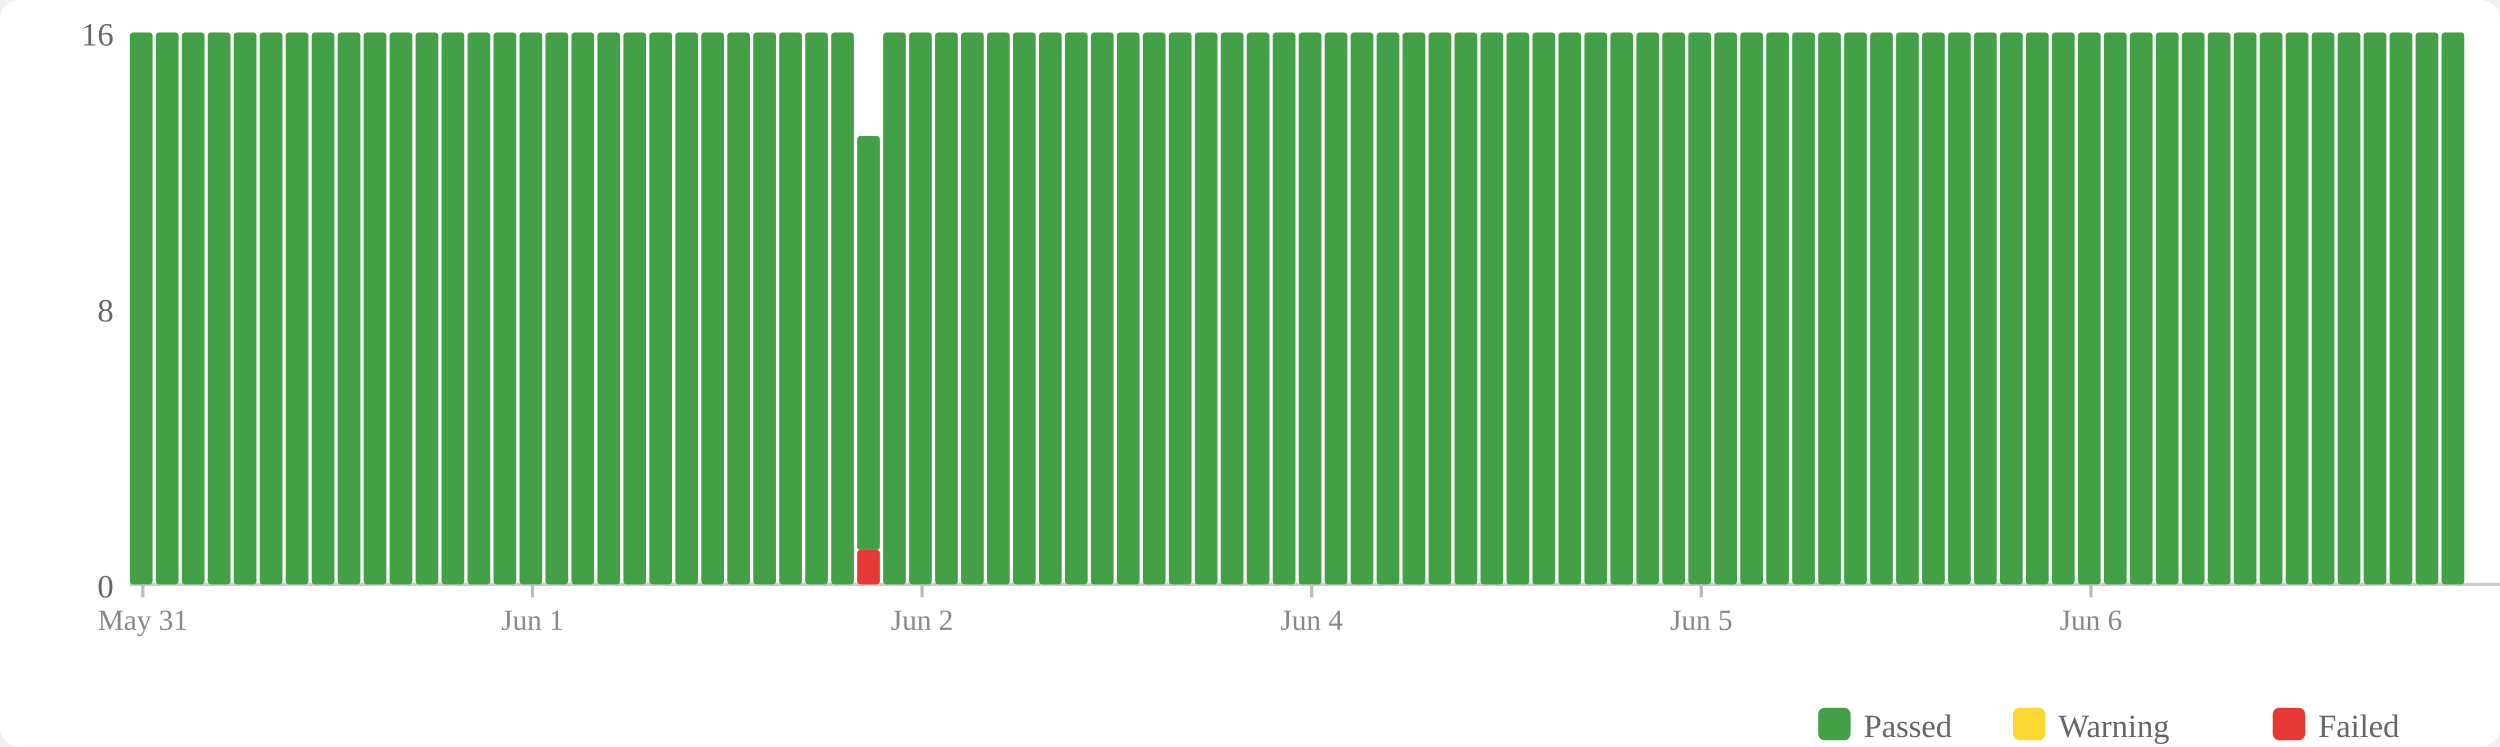
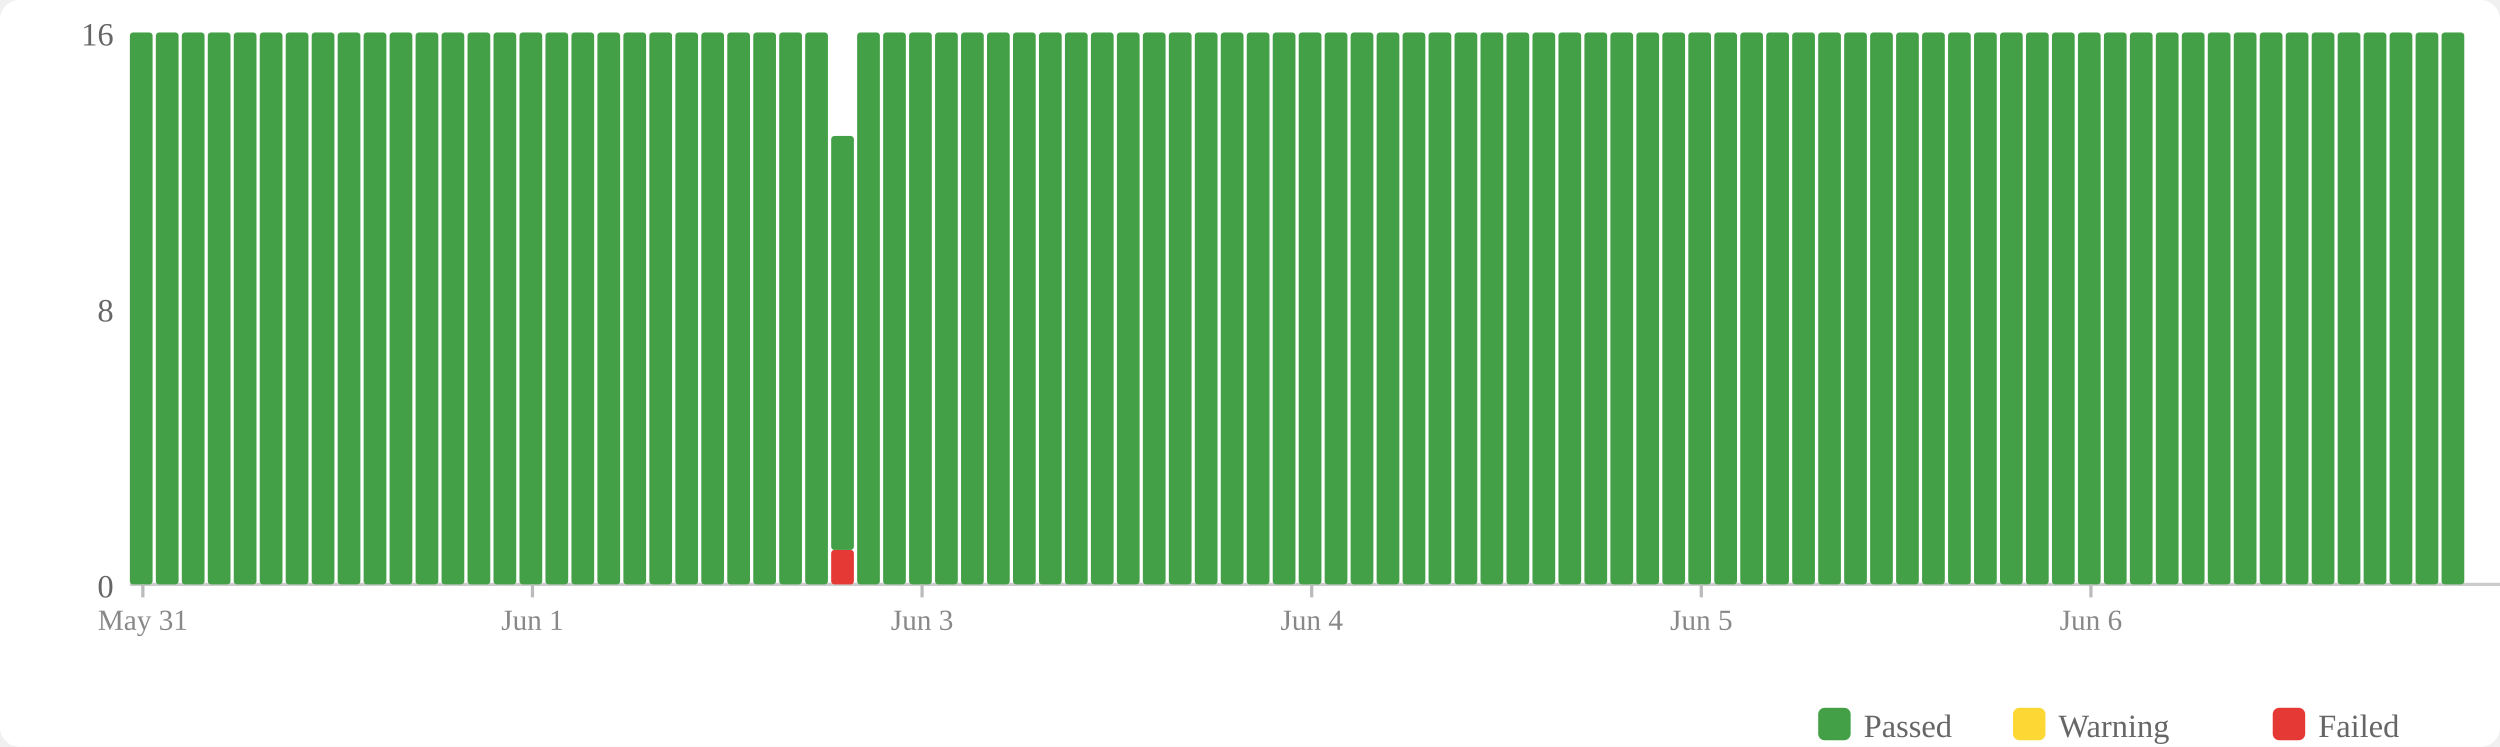
<svg xmlns="http://www.w3.org/2000/svg" width="770" height="230" viewBox="0 0 770 230">
  <rect width="770" height="230" fill="#fff" rx="6" />
  <rect x="560" y="218" width="10" height="10" fill="#43a047" rx="2" />
  <text x="574" y="227" font-size="10" fill="#666">Passed</text>
  <rect x="620" y="218" width="10" height="10" fill="#fdd835" rx="2" />
  <text x="634" y="227" font-size="10" fill="#666">Warning</text>
  <rect x="700" y="218" width="10" height="10" fill="#e53935" rx="2" />
  <text x="714" y="227" font-size="10" fill="#666">Failed</text>
  <text x="35" y="184" text-anchor="end" font-size="10" fill="#666">0</text>
  <text x="35" y="99" text-anchor="end" font-size="10" fill="#666">8</text>
  <text x="35" y="14" text-anchor="end" font-size="10" fill="#666">16</text>
  <line x1="40" y1="180" x2="770" y2="180" stroke="#ccc" stroke-width="1" />
  <rect x="40" y="10" width="7" height="170" fill="#43a047" rx="1" />
  <rect x="48" y="10" width="7" height="170" fill="#43a047" rx="1" />
  <rect x="56" y="10" width="7" height="170" fill="#43a047" rx="1" />
  <rect x="64" y="10" width="7" height="170" fill="#43a047" rx="1" />
  <rect x="72" y="10" width="7" height="170" fill="#43a047" rx="1" />
  <rect x="80" y="10" width="7" height="170" fill="#43a047" rx="1" />
  <rect x="88" y="10" width="7" height="170" fill="#43a047" rx="1" />
  <rect x="96" y="10" width="7" height="170" fill="#43a047" rx="1" />
  <rect x="104" y="10" width="7" height="170" fill="#43a047" rx="1" />
  <rect x="112" y="10" width="7" height="170" fill="#43a047" rx="1" />
  <rect x="120" y="10" width="7" height="170" fill="#43a047" rx="1" />
  <rect x="128" y="10" width="7" height="170" fill="#43a047" rx="1" />
  <rect x="136" y="10" width="7" height="170" fill="#43a047" rx="1" />
  <rect x="144" y="10" width="7" height="170" fill="#43a047" rx="1" />
  <rect x="152" y="10" width="7" height="170" fill="#43a047" rx="1" />
  <rect x="160" y="10" width="7" height="170" fill="#43a047" rx="1" />
  <rect x="168" y="10" width="7" height="170" fill="#43a047" rx="1" />
  <rect x="176" y="10" width="7" height="170" fill="#43a047" rx="1" />
  <rect x="184" y="10" width="7" height="170" fill="#43a047" rx="1" />
  <rect x="192" y="10" width="7" height="170" fill="#43a047" rx="1" />
  <rect x="200" y="10" width="7" height="170" fill="#43a047" rx="1" />
  <rect x="208" y="10" width="7" height="170" fill="#43a047" rx="1" />
  <rect x="216" y="10" width="7" height="170" fill="#43a047" rx="1" />
  <rect x="224" y="10" width="7" height="170" fill="#43a047" rx="1" />
  <rect x="232" y="10" width="7" height="170" fill="#43a047" rx="1" />
  <rect x="240" y="10" width="7" height="170" fill="#43a047" rx="1" />
  <rect x="248" y="10" width="7" height="170" fill="#43a047" rx="1" />
-   <rect x="256" y="10" width="7" height="170" fill="#43a047" rx="1" />
-   <rect x="264" y="169.375" width="7" height="10.625" fill="#e53935" rx="1" />
-   <rect x="264" y="41.875" width="7" height="127.5" fill="#43a047" rx="1" />
+   <rect x="256" y="169.375" width="7" height="10.625" fill="#e53935" rx="1" />
+   <rect x="256" y="41.875" width="7" height="127.5" fill="#43a047" rx="1" />
+   <rect x="264" y="10" width="7" height="170" fill="#43a047" rx="1" />
  <rect x="272" y="10" width="7" height="170" fill="#43a047" rx="1" />
  <rect x="280" y="10" width="7" height="170" fill="#43a047" rx="1" />
  <rect x="288" y="10" width="7" height="170" fill="#43a047" rx="1" />
  <rect x="296" y="10" width="7" height="170" fill="#43a047" rx="1" />
  <rect x="304" y="10" width="7" height="170" fill="#43a047" rx="1" />
  <rect x="312" y="10" width="7" height="170" fill="#43a047" rx="1" />
  <rect x="320" y="10" width="7" height="170" fill="#43a047" rx="1" />
  <rect x="328" y="10" width="7" height="170" fill="#43a047" rx="1" />
  <rect x="336" y="10" width="7" height="170" fill="#43a047" rx="1" />
  <rect x="344" y="10" width="7" height="170" fill="#43a047" rx="1" />
  <rect x="352" y="10" width="7" height="170" fill="#43a047" rx="1" />
  <rect x="360" y="10" width="7" height="170" fill="#43a047" rx="1" />
  <rect x="368" y="10" width="7" height="170" fill="#43a047" rx="1" />
  <rect x="376" y="10" width="7" height="170" fill="#43a047" rx="1" />
  <rect x="384" y="10" width="7" height="170" fill="#43a047" rx="1" />
  <rect x="392" y="10" width="7" height="170" fill="#43a047" rx="1" />
  <rect x="400" y="10" width="7" height="170" fill="#43a047" rx="1" />
  <rect x="408" y="10" width="7" height="170" fill="#43a047" rx="1" />
  <rect x="416" y="10" width="7" height="170" fill="#43a047" rx="1" />
  <rect x="424" y="10" width="7" height="170" fill="#43a047" rx="1" />
  <rect x="432" y="10" width="7" height="170" fill="#43a047" rx="1" />
  <rect x="440" y="10" width="7" height="170" fill="#43a047" rx="1" />
  <rect x="448" y="10" width="7" height="170" fill="#43a047" rx="1" />
  <rect x="456" y="10" width="7" height="170" fill="#43a047" rx="1" />
  <rect x="464" y="10" width="7" height="170" fill="#43a047" rx="1" />
  <rect x="472" y="10" width="7" height="170" fill="#43a047" rx="1" />
  <rect x="480" y="10" width="7" height="170" fill="#43a047" rx="1" />
  <rect x="488" y="10" width="7" height="170" fill="#43a047" rx="1" />
  <rect x="496" y="10" width="7" height="170" fill="#43a047" rx="1" />
  <rect x="504" y="10" width="7" height="170" fill="#43a047" rx="1" />
  <rect x="512" y="10" width="7" height="170" fill="#43a047" rx="1" />
  <rect x="520" y="10" width="7" height="170" fill="#43a047" rx="1" />
  <rect x="528" y="10" width="7" height="170" fill="#43a047" rx="1" />
  <rect x="536" y="10" width="7" height="170" fill="#43a047" rx="1" />
  <rect x="544" y="10" width="7" height="170" fill="#43a047" rx="1" />
  <rect x="552" y="10" width="7" height="170" fill="#43a047" rx="1" />
  <rect x="560" y="10" width="7" height="170" fill="#43a047" rx="1" />
  <rect x="568" y="10" width="7" height="170" fill="#43a047" rx="1" />
  <rect x="576" y="10" width="7" height="170" fill="#43a047" rx="1" />
  <rect x="584" y="10" width="7" height="170" fill="#43a047" rx="1" />
  <rect x="592" y="10" width="7" height="170" fill="#43a047" rx="1" />
  <rect x="600" y="10" width="7" height="170" fill="#43a047" rx="1" />
  <rect x="608" y="10" width="7" height="170" fill="#43a047" rx="1" />
  <rect x="616" y="10" width="7" height="170" fill="#43a047" rx="1" />
  <rect x="624" y="10" width="7" height="170" fill="#43a047" rx="1" />
  <rect x="632" y="10" width="7" height="170" fill="#43a047" rx="1" />
  <rect x="640" y="10" width="7" height="170" fill="#43a047" rx="1" />
  <rect x="648" y="10" width="7" height="170" fill="#43a047" rx="1" />
  <rect x="656" y="10" width="7" height="170" fill="#43a047" rx="1" />
  <rect x="664" y="10" width="7" height="170" fill="#43a047" rx="1" />
  <rect x="672" y="10" width="7" height="170" fill="#43a047" rx="1" />
  <rect x="680" y="10" width="7" height="170" fill="#43a047" rx="1" />
  <rect x="688" y="10" width="7" height="170" fill="#43a047" rx="1" />
  <rect x="696" y="10" width="7" height="170" fill="#43a047" rx="1" />
  <rect x="704" y="10" width="7" height="170" fill="#43a047" rx="1" />
  <rect x="712" y="10" width="7" height="170" fill="#43a047" rx="1" />
  <rect x="720" y="10" width="7" height="170" fill="#43a047" rx="1" />
  <rect x="728" y="10" width="7" height="170" fill="#43a047" rx="1" />
  <rect x="736" y="10" width="7" height="170" fill="#43a047" rx="1" />
  <rect x="744" y="10" width="7" height="170" fill="#43a047" rx="1" />
  <rect x="752" y="10" width="7" height="170" fill="#43a047" rx="1" />
  <line x1="44.0" y1="180" x2="44.0" y2="184" stroke="#bbb" stroke-width="1" />
  <text x="44.0" y="194" text-anchor="middle" font-size="9" fill="#888">May 31</text>
  <line x1="164.0" y1="180" x2="164.0" y2="184" stroke="#bbb" stroke-width="1" />
  <text x="164.0" y="194" text-anchor="middle" font-size="9" fill="#888">Jun 1</text>
  <line x1="284.0" y1="180" x2="284.0" y2="184" stroke="#bbb" stroke-width="1" />
-   <text x="284.0" y="194" text-anchor="middle" font-size="9" fill="#888">Jun 2</text>
+   <text x="284.0" y="194" text-anchor="middle" font-size="9" fill="#888">Jun 3</text>
  <line x1="404.0" y1="180" x2="404.0" y2="184" stroke="#bbb" stroke-width="1" />
  <text x="404.0" y="194" text-anchor="middle" font-size="9" fill="#888">Jun 4</text>
  <line x1="524.0" y1="180" x2="524.0" y2="184" stroke="#bbb" stroke-width="1" />
  <text x="524.0" y="194" text-anchor="middle" font-size="9" fill="#888">Jun 5</text>
  <line x1="644.0" y1="180" x2="644.0" y2="184" stroke="#bbb" stroke-width="1" />
  <text x="644.0" y="194" text-anchor="middle" font-size="9" fill="#888">Jun 6</text>
</svg>
